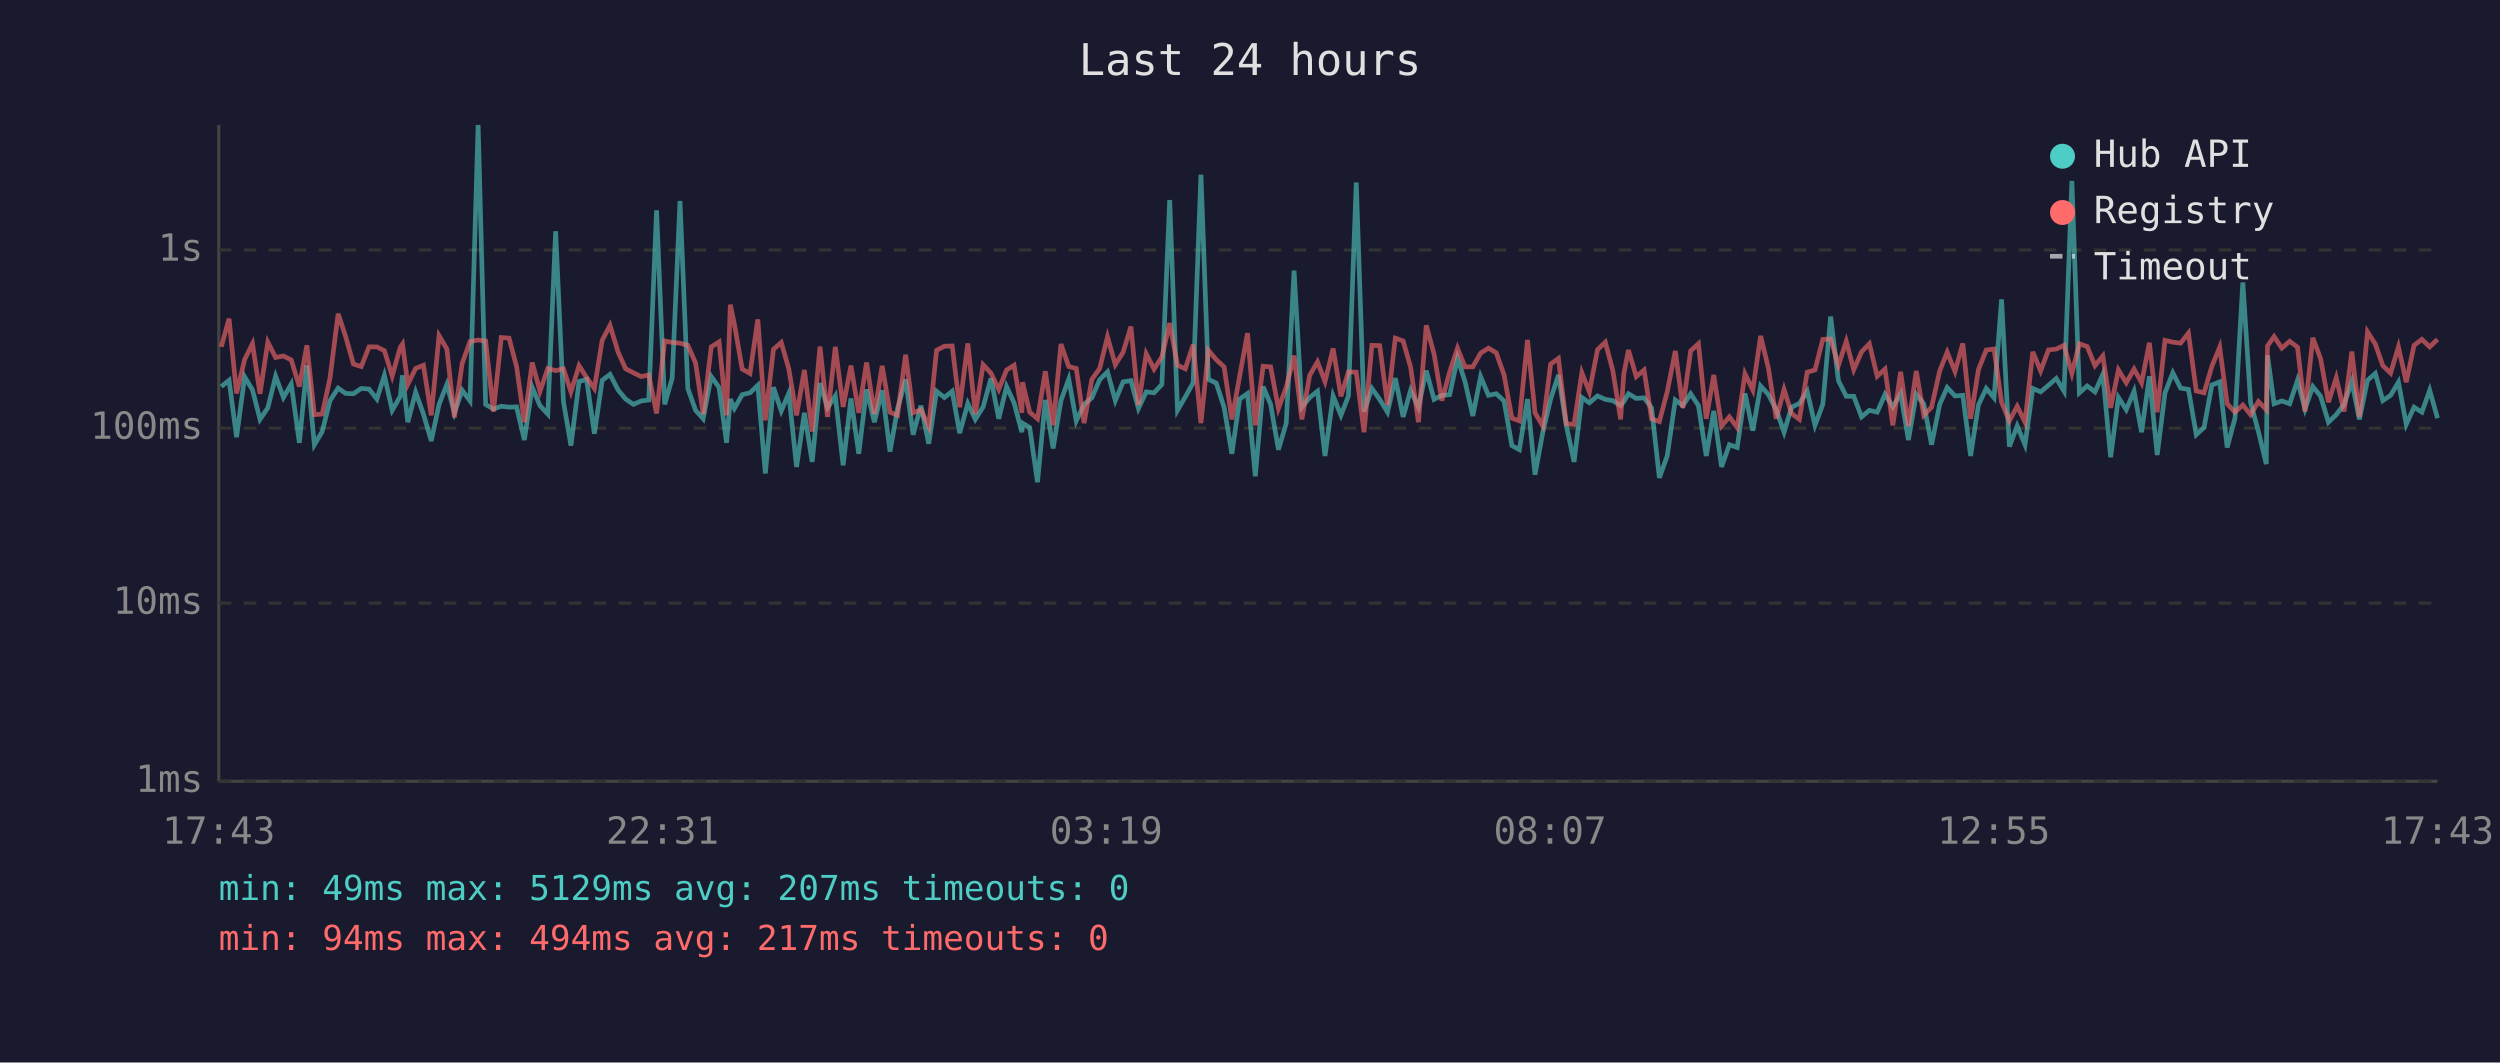
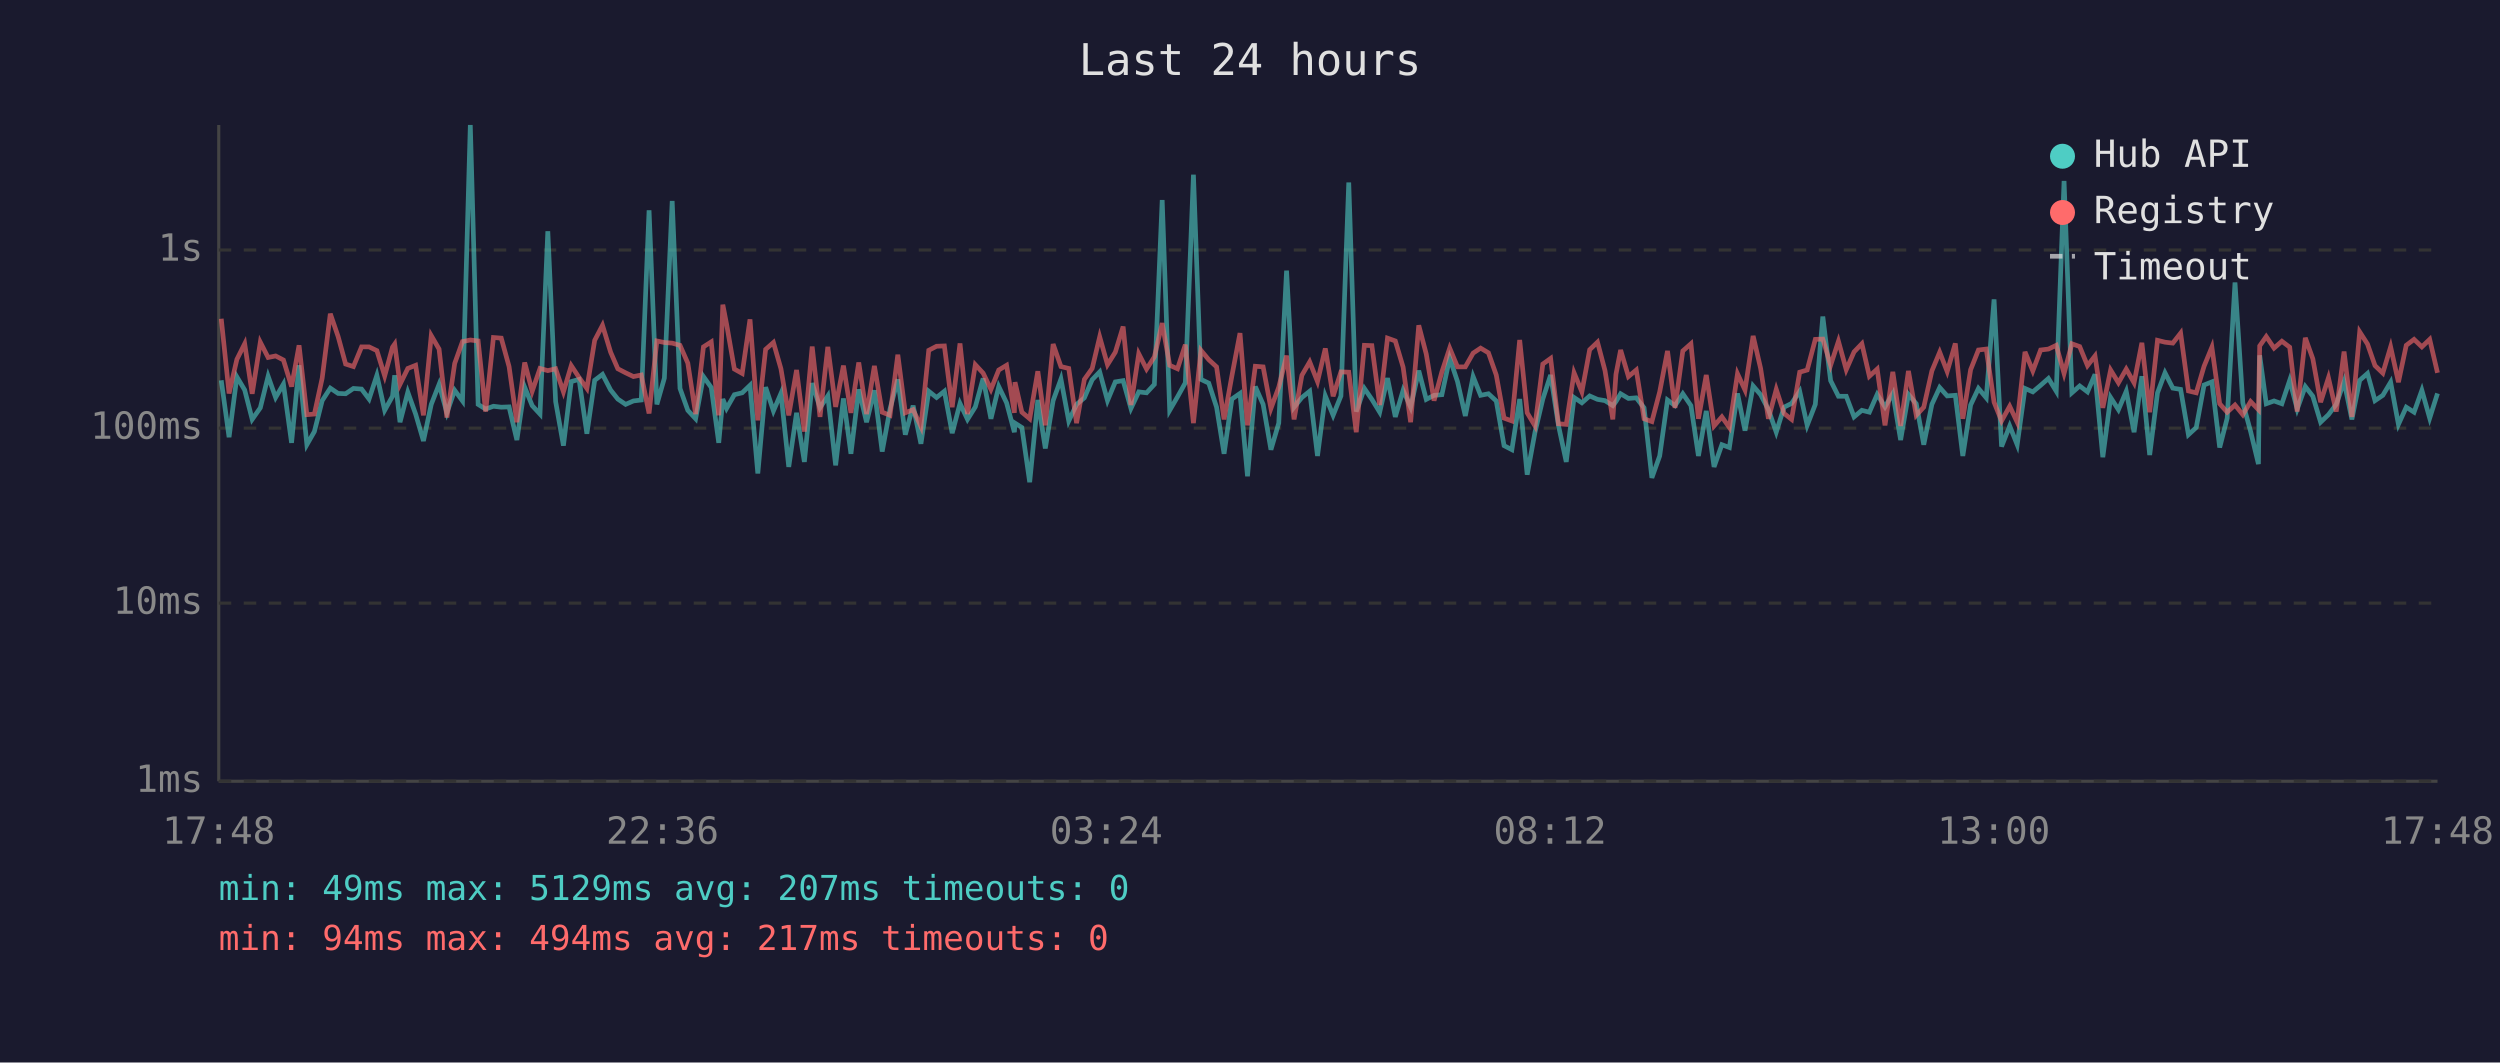
<svg xmlns="http://www.w3.org/2000/svg" viewBox="0 0 800 340" font-family="monospace" font-size="12">
  <rect width="800" height="340" fill="#1a1a2e" />
  <text x="400" y="24" fill="#e0e0e0" font-size="14" text-anchor="middle">Last 24 hours</text>
  <line x1="70" y1="40" x2="70" y2="250" stroke="#444" stroke-width="1" />
  <line x1="70" y1="250" x2="780" y2="250" stroke="#444" stroke-width="1" />
  <line x1="70" y1="250" x2="780" y2="250" stroke="#333" stroke-width="1" stroke-dasharray="4" />
  <text x="65" y="250" fill="#888" text-anchor="end" dominant-baseline="middle">1ms</text>
  <line x1="70" y1="193" x2="780" y2="193" stroke="#333" stroke-width="1" stroke-dasharray="4" />
  <text x="65" y="193" fill="#888" text-anchor="end" dominant-baseline="middle">10ms</text>
  <line x1="70" y1="137" x2="780" y2="137" stroke="#333" stroke-width="1" stroke-dasharray="4" />
  <text x="65" y="137" fill="#888" text-anchor="end" dominant-baseline="middle">100ms</text>
  <line x1="70" y1="80" x2="780" y2="80" stroke="#333" stroke-width="1" stroke-dasharray="4" />
  <text x="65" y="80" fill="#888" text-anchor="end" dominant-baseline="middle">1s</text>
-   <text x="70" y="270" fill="#888" text-anchor="middle">17:43</text>
-   <text x="212" y="270" fill="#888" text-anchor="middle">22:31</text>
-   <text x="354" y="270" fill="#888" text-anchor="middle">03:19</text>
-   <text x="496" y="270" fill="#888" text-anchor="middle">08:07</text>
-   <text x="638" y="270" fill="#888" text-anchor="middle">12:55</text>
-   <text x="780" y="270" fill="#888" text-anchor="middle">17:43</text>
-   <polyline points="70.8,123.7 73.3,121.7 75.7,139.9 78.3,120.6 80.8,124.8 83.2,134.2 85.7,130.5 88.2,120.4 90.7,127.2 93.2,122.9 95.8,141.7 98.2,116.9 100.6,142.3 103.1,138.1 105.6,128.2 108.2,124.2 110.6,125.9 113.1,126.0 115.6,124.3 118.1,124.5 120.6,127.7 123.0,120.1 125.5,131.3 128.1,126.8 128.8,120.1 130.5,135.1 133.0,125.5 135.5,132.5 138.0,141.1 140.5,129.4 143.0,123.0 145.4,132.1 147.9,124.9 150.4,128.3 153.0,40.0 155.4,129.4 157.9,130.9 160.4,130.0 162.9,130.3 165.3,130.2 167.8,140.8 170.3,123.9 172.8,129.8 175.3,132.5 177.8,74.0 180.3,128.5 182.7,142.6 185.3,122.1 187.7,121.4 190.2,138.8 192.7,121.7 195.2,119.8 197.8,124.8 200.2,127.7 202.7,129.4 205.2,128.3 207.6,128.0 210.1,67.3 212.7,129.4 215.1,121.0 217.6,64.3 220.1,124.3 222.6,131.3 225.0,134.0 227.6,120.5 230.1,124.0 232.5,141.7 233.7,127.7 235.0,130.7 237.5,126.3 240.0,125.7 242.5,123.3 244.9,151.5 247.5,123.9 250.0,131.5 252.4,125.9 254.9,149.4 257.4,132.1 259.9,147.8 262.4,122.6 264.8,130.5 267.3,126.7 269.8,148.9 272.3,127.5 274.8,145.2 277.3,124.6 279.8,135.1 282.3,124.9 284.8,144.5 287.2,130.9 289.8,121.4 292.2,139.1 294.7,129.8 297.2,142.0 299.7,125.2 302.2,127.2 304.7,125.2 307.1,138.6 309.7,129.1 312.1,134.2 314.6,130.2 317.1,121.1 319.6,134.0 322.1,123.7 324.5,128.9 327.0,138.3 327.2,135.4 329.5,136.8 332.0,154.3 334.5,128.0 337.0,143.5 339.5,128.2 342.0,121.3 344.4,134.7 346.9,129.4 349.4,127.3 351.9,121.5 354.4,119.0 356.9,128.2 359.4,122.2 361.9,121.8 364.3,130.7 366.8,125.4 369.3,125.7 371.8,123.0 374.3,64.0 376.8,131.3 379.3,127.0 381.8,122.5 384.3,55.9 386.7,121.4 389.2,122.6 391.7,130.3 394.2,145.2 396.7,127.7 399.2,125.9 401.7,152.4 404.2,123.7 406.6,129.4 409.1,143.9 411.6,135.4 414.1,86.6 416.6,130.3 419.1,127.2 421.6,125.2 424.0,145.9 426.6,126.7 429.1,132.9 431.5,126.7 434.0,58.4 436.5,131.7 439.0,124.3 441.5,127.8 444.0,131.9 446.5,121.0 449.0,133.4 451.4,124.9 453.9,130.3 456.4,118.6 458.9,127.8 461.4,126.5 463.9,126.3 466.4,114.6 468.8,122.1 471.3,133.1 473.8,120.5 476.3,126.5 478.8,126.0 481.3,128.3 483.8,142.6 486.2,143.9 488.8,127.7 491.2,151.9 493.7,138.3 496.2,127.7 498.7,120.0 501.2,136.1 503.7,147.8 506.2,127.2 508.6,128.9 511.2,126.7 513.7,127.8 516.1,128.2 518.6,129.8 519.6,128.5 521.1,126.0 523.6,127.5 526.1,127.3 528.5,130.5 531.0,152.9 533.5,145.9 536.1,128.0 538.5,129.8 541.0,126.0 543.5,129.8 546.0,145.9 548.4,131.5 550.9,149.4 553.4,142.3 555.9,143.2 558.4,125.9 560.9,137.8 563.4,123.5 565.9,126.3 568.4,131.1 570.9,138.3 573.3,130.3 575.8,129.1 578.3,125.2 580.8,136.1 583.3,129.4 585.8,101.3 588.3,121.8 590.8,126.8 593.2,126.8 595.7,133.4 598.2,131.3 600.7,131.9 603.2,126.2 605.7,130.2 608.2,125.9 610.7,140.8 613.2,126.2 615.6,129.2 618.1,142.3 620.7,129.4 623.1,124.0 625.6,126.7 628.1,126.5 630.6,145.9 633.1,129.6 635.6,124.3 638.1,127.3 640.5,95.8 643.0,142.9 645.5,136.3 648.0,142.3 650.5,124.3 653.0,125.4 655.5,123.3 658.0,121.1 660.5,125.2 663.0,57.9 665.4,125.7 667.9,123.5 670.4,125.4 672.9,119.8 675.4,146.3 677.9,127.2 680.4,131.1 682.9,125.2 685.3,138.3 687.8,120.4 690.3,145.6 692.8,125.7 695.3,119.3 697.8,124.2 700.3,124.6 702.8,139.1 705.3,136.8 707.8,123.2 710.3,122.2 712.7,143.2 715.2,133.8 717.7,90.4 720.2,128.9 722.7,138.1 725.2,148.5 725.6,113.7 727.7,129.2 730.2,128.3 732.7,129.2 735.2,121.7 737.6,130.9 740.1,123.7 742.6,126.8 745.1,135.1 747.6,132.7 750.1,129.4 752.6,122.1 755.0,134.2 757.6,121.7 760.1,119.5 762.5,128.2 765.0,126.5 767.5,122.3 770.0,135.8 772.5,130.3 775.0,131.9 777.5,124.9 780.0,133.8" fill="none" stroke="#4ecdc4" stroke-width="1.5" opacity="0.6" />
-   <polyline points="70.8,111.0 73.3,102.0 75.7,125.9 78.3,115.0 80.8,110.0 83.2,126.0 85.7,109.5 88.2,114.4 90.7,113.9 93.2,115.2 95.8,123.7 98.2,110.5 100.6,132.7 103.1,132.5 105.6,121.0 108.2,100.4 110.6,107.7 113.1,116.5 115.6,117.3 118.1,111.0 120.6,111.0 123.0,112.2 125.5,120.3 128.1,111.1 128.8,110.1 130.5,123.0 133.0,117.9 135.5,116.9 138.0,132.9 140.5,107.4 143.0,111.7 145.4,133.6 147.9,116.3 150.4,109.3 153.0,108.8 155.4,109.1 157.9,131.7 160.4,108.0 162.9,108.2 165.3,117.3 167.8,135.1 170.3,116.0 172.8,125.2 175.3,117.9 177.8,118.6 180.3,118.0 182.7,125.4 185.3,117.0 187.7,120.8 190.2,124.3 192.7,108.9 195.2,104.1 197.8,112.7 200.2,118.0 202.7,119.3 205.2,120.5 207.6,120.0 210.1,132.3 212.7,109.1 215.1,109.6 217.6,109.8 220.1,110.5 222.6,116.2 225.0,132.5 227.6,111.0 230.1,109.4 232.5,132.9 233.7,97.5 235.0,103.7 237.5,118.1 240.0,119.5 242.5,102.2 244.9,134.5 247.5,111.8 250.0,109.6 252.4,118.0 254.9,132.9 257.4,118.4 259.9,138.1 262.4,110.9 264.8,133.4 267.3,111.0 269.8,130.2 272.3,117.0 274.8,132.1 277.3,116.0 279.8,132.5 282.3,117.1 284.8,131.9 287.2,132.9 289.8,113.5 292.2,132.1 294.7,131.1 297.2,136.5 299.7,112.1 302.2,110.8 304.7,110.7 307.1,130.3 309.7,109.9 312.1,132.5 314.6,116.7 317.1,119.4 319.6,124.6 322.1,118.4 324.5,116.9 327.0,132.1 327.2,122.3 329.5,131.9 332.0,134.0 334.5,118.8 337.0,136.1 339.5,110.1 342.0,117.3 344.4,117.9 346.9,135.4 349.4,121.4 351.9,117.9 354.4,107.8 356.9,116.7 359.4,112.7 361.9,104.5 364.3,129.6 366.8,113.2 369.3,118.1 371.8,114.2 374.3,103.4 376.8,116.9 379.3,118.0 381.8,110.3 384.3,135.4 386.7,112.1 389.2,115.1 391.7,117.4 394.2,134.2 396.7,120.3 399.2,106.6 401.7,136.1 404.2,117.2 406.6,117.4 409.1,130.7 411.6,123.9 414.1,113.8 416.6,134.2 419.1,120.1 421.6,115.8 424.0,122.1 426.6,111.5 429.1,126.8 431.5,119.0 434.0,119.1 436.5,138.3 439.0,110.5 441.5,110.6 444.0,129.6 446.5,108.2 449.0,109.1 451.4,117.5 453.9,135.1 456.4,104.1 458.9,113.3 461.4,128.2 463.9,119.0 466.4,111.4 468.8,117.4 471.3,117.4 473.8,113.0 476.3,111.4 478.8,112.9 481.3,120.0 483.8,133.8 486.2,134.7 488.8,108.8 491.2,132.1 493.7,136.3 496.2,116.5 498.7,114.7 501.2,135.6 503.7,135.8 506.2,119.3 508.6,125.4 511.2,111.9 513.7,109.5 516.1,118.6 518.6,134.2 519.6,119.8 521.1,112.0 523.6,120.5 526.1,118.4 528.5,134.0 531.0,134.9 533.5,125.4 536.1,112.3 538.5,130.5 541.0,112.3 543.5,110.0 546.0,134.0 548.4,120.0 550.9,136.3 553.4,133.4 555.9,136.8 558.4,119.6 560.9,124.8 563.4,107.5 565.9,117.9 568.4,134.0 570.9,124.6 573.3,132.3 575.8,134.2 578.3,119.1 580.8,118.4 583.3,108.6 585.8,108.5 588.3,116.9 590.8,109.2 593.2,118.3 595.7,112.6 598.2,110.0 600.7,120.4 603.2,118.1 605.7,136.1 608.2,119.0 610.7,136.3 613.2,118.7 615.6,132.9 618.1,130.3 620.7,118.7 623.1,112.7 625.6,118.9 628.1,109.9 630.6,134.0 633.1,118.3 635.6,112.0 638.1,111.7 640.5,128.7 643.0,134.7 645.5,130.0 648.0,135.1 650.5,112.6 653.0,118.7 655.5,112.0 658.0,111.7 660.5,110.5 663.0,119.5 665.4,110.0 667.9,110.9 670.4,117.0 672.9,113.9 675.4,130.5 677.9,118.4 680.4,122.5 682.9,118.1 685.3,122.5 687.8,109.7 690.3,131.9 692.8,108.9 695.3,109.5 697.8,109.8 700.3,106.6 702.8,125.1 705.3,125.7 707.8,117.2 710.3,111.1 712.7,129.2 715.2,131.9 717.7,129.6 720.2,132.7 722.7,128.5 725.2,131.1 725.6,110.7 727.7,107.7 730.2,111.4 732.7,109.2 735.2,111.1 737.6,131.7 740.1,108.1 742.6,114.8 745.1,128.7 747.6,120.9 750.1,131.7 752.6,112.5 755.0,133.4 757.6,106.2 760.1,110.1 762.5,117.0 765.0,119.4 767.5,111.0 770.0,122.3 772.5,110.5 775.0,108.6 777.5,111.0 780.0,108.6" fill="none" stroke="#ff6b6b" stroke-width="1.5" opacity="0.6" />
+   <text x="70" y="270" fill="#888" text-anchor="middle">17:48</text>
+   <text x="212" y="270" fill="#888" text-anchor="middle">22:36</text>
+   <text x="354" y="270" fill="#888" text-anchor="middle">03:24</text>
+   <text x="496" y="270" fill="#888" text-anchor="middle">08:12</text>
+   <text x="638" y="270" fill="#888" text-anchor="middle">13:00</text>
+   <text x="780" y="270" fill="#888" text-anchor="middle">17:48</text>
+   <polyline points="70.8,121.7 73.3,139.9 75.8,120.6 78.3,124.8 80.7,134.2 83.3,130.5 85.8,120.4 88.2,127.2 90.7,122.9 93.3,141.7 95.7,116.9 98.2,142.3 100.6,138.1 103.1,128.2 105.7,124.2 108.2,125.9 110.6,126.0 113.1,124.3 115.7,124.5 118.1,127.7 120.6,120.1 123.1,131.3 125.6,126.8 126.3,120.1 128.0,135.1 130.5,125.5 133.0,132.5 135.5,141.1 138.0,129.4 140.5,123.0 143.0,132.1 145.5,124.9 148.0,128.3 150.5,40.0 153.0,129.4 155.4,130.9 157.9,130.0 160.4,130.3 162.9,130.2 165.4,140.8 167.9,123.9 170.3,129.8 172.8,132.5 175.3,74.0 177.8,128.5 180.3,142.6 182.8,122.1 185.3,121.4 187.8,138.8 190.3,121.7 192.8,119.8 195.4,124.8 197.7,127.7 200.2,129.4 202.7,128.3 205.2,128.0 207.7,67.3 210.2,129.4 212.6,121.0 215.1,64.3 217.6,124.3 220.1,131.3 222.6,134.0 225.1,120.5 227.6,124.0 230.0,141.7 231.3,127.7 232.5,130.7 235.0,126.3 237.5,125.7 240.0,123.3 242.5,151.5 245.0,123.9 247.5,131.5 249.9,125.9 252.4,149.4 254.9,132.1 257.4,147.8 259.9,122.6 262.4,130.5 264.9,126.7 267.4,148.9 269.9,127.5 272.3,145.2 274.8,124.6 277.3,135.1 279.8,124.9 282.3,144.5 284.8,130.9 287.3,121.4 289.7,139.1 292.2,129.8 294.7,142.0 297.2,125.2 299.7,127.2 302.2,125.2 304.7,138.6 307.2,129.1 309.6,134.2 312.1,130.2 314.6,121.1 317.1,134.0 319.6,123.7 322.1,128.9 324.6,138.3 324.8,135.4 327.0,136.8 329.5,154.3 332.1,128.0 334.5,143.5 337.0,128.2 339.5,121.3 342.0,134.7 344.5,129.4 347.0,127.3 349.5,121.5 351.9,119.0 354.4,128.2 356.9,122.2 359.4,121.8 361.9,130.7 364.4,125.4 366.9,125.7 369.4,123.0 371.9,64.0 374.3,131.3 376.8,127.0 379.3,122.5 381.9,55.9 384.3,121.4 386.8,122.6 389.3,130.3 391.7,145.2 394.2,127.7 396.8,125.9 399.2,152.4 401.7,123.7 404.2,129.4 406.7,143.9 409.2,135.4 411.7,86.6 414.1,130.3 416.6,127.2 419.1,125.2 421.6,145.9 424.1,126.7 426.6,132.9 429.1,126.7 431.6,58.4 434.0,131.7 436.6,124.3 439.0,127.8 441.5,131.9 444.0,121.0 446.5,133.4 449.0,124.9 451.4,130.3 454.0,118.6 456.4,127.8 458.9,126.5 461.4,126.3 463.9,114.6 466.4,122.1 468.9,133.1 471.4,120.5 473.8,126.5 476.3,126.0 478.8,128.3 481.3,142.6 483.8,143.9 486.3,127.7 488.7,151.9 491.2,138.3 493.7,127.7 496.2,120.0 498.7,136.1 501.2,147.8 503.7,127.2 506.2,128.9 508.7,126.7 511.2,127.8 513.6,128.2 516.1,129.8 517.1,128.5 518.6,126.0 521.1,127.5 523.6,127.3 526.1,130.5 528.6,152.9 531.1,145.9 533.6,128.0 536.0,129.8 538.5,126.0 541.1,129.8 543.5,145.9 546.0,131.5 548.5,149.4 551.0,142.3 553.4,143.2 556.0,125.9 558.4,137.8 561.0,123.5 563.4,126.3 565.9,131.1 568.4,138.3 570.9,130.3 573.3,129.1 575.9,125.2 578.3,136.1 580.9,129.4 583.3,101.3 585.8,121.8 588.3,126.8 590.8,126.8 593.3,133.4 595.8,131.3 598.2,131.9 600.7,126.2 603.2,130.2 605.7,125.9 608.2,140.8 610.7,126.2 613.2,129.2 615.6,142.3 618.2,129.4 620.7,124.0 623.1,126.7 625.7,126.5 628.1,145.9 630.6,129.6 633.1,124.3 635.6,127.3 638.1,95.8 640.5,142.9 643.1,136.3 645.5,142.3 648.0,124.3 650.5,125.4 653.0,123.3 655.5,121.1 658.0,125.2 660.5,57.9 663.0,125.7 665.5,123.5 668.0,125.4 670.4,119.8 672.9,146.3 675.4,127.2 677.9,131.1 680.4,125.2 682.9,138.3 685.4,120.4 687.9,145.6 690.4,125.7 692.8,119.3 695.3,124.2 697.8,124.6 700.3,139.1 702.8,136.8 705.3,123.2 707.8,122.2 710.3,143.2 712.7,133.8 715.2,90.4 717.7,128.9 720.2,138.1 722.7,148.5 723.1,113.7 725.2,129.2 727.7,128.3 730.2,129.2 732.7,121.7 735.1,130.9 737.7,123.7 740.1,126.8 742.6,135.1 745.1,132.7 747.6,129.4 750.1,122.1 752.6,134.2 755.1,121.7 757.6,119.5 760.0,128.2 762.5,126.5 765.0,122.3 767.5,135.8 770.0,130.3 772.5,131.9 775.0,124.9 777.5,133.8 780.0,125.9" fill="none" stroke="#4ecdc4" stroke-width="1.5" opacity="0.6" />
+   <polyline points="70.8,102.0 73.3,125.9 75.8,115.0 78.3,110.0 80.7,126.0 83.3,109.5 85.8,114.4 88.2,113.9 90.7,115.2 93.3,123.7 95.7,110.5 98.2,132.7 100.6,132.5 103.1,121.0 105.7,100.4 108.2,107.7 110.6,116.5 113.1,117.3 115.7,111.0 118.1,111.0 120.6,112.2 123.1,120.3 125.6,111.1 126.3,110.1 128.0,123.0 130.5,117.9 133.0,116.9 135.5,132.9 138.0,107.4 140.5,111.7 143.0,133.6 145.5,116.3 148.0,109.3 150.5,108.8 153.0,109.1 155.4,131.7 157.9,108.0 160.4,108.2 162.9,117.3 165.4,135.1 167.9,116.0 170.3,125.2 172.8,117.9 175.3,118.6 177.8,118.0 180.3,125.4 182.8,117.0 185.3,120.8 187.8,124.3 190.3,108.9 192.8,104.1 195.4,112.7 197.7,118.0 200.2,119.3 202.7,120.5 205.2,120.0 207.7,132.3 210.2,109.1 212.6,109.6 215.1,109.8 217.6,110.5 220.1,116.2 222.6,132.5 225.1,111.0 227.6,109.4 230.0,132.9 231.3,97.5 232.5,103.7 235.0,118.1 237.5,119.5 240.0,102.2 242.5,134.5 245.0,111.8 247.5,109.6 249.9,118.0 252.4,132.9 254.9,118.4 257.4,138.1 259.9,110.9 262.4,133.4 264.9,111.0 267.4,130.2 269.9,117.0 272.3,132.1 274.8,116.0 277.3,132.5 279.8,117.1 282.3,131.9 284.8,132.9 287.3,113.5 289.7,132.1 292.2,131.1 294.7,136.5 297.2,112.1 299.7,110.8 302.2,110.7 304.7,130.3 307.2,109.9 309.6,132.5 312.1,116.7 314.6,119.4 317.1,124.6 319.6,118.4 322.1,116.9 324.6,132.1 324.8,122.3 327.0,131.9 329.5,134.0 332.1,118.8 334.5,136.1 337.0,110.1 339.5,117.3 342.0,117.9 344.5,135.4 347.0,121.4 349.5,117.9 351.9,107.8 354.4,116.7 356.9,112.7 359.4,104.5 361.9,129.6 364.4,113.2 366.9,118.1 369.4,114.2 371.9,103.4 374.3,116.9 376.8,118.0 379.3,110.3 381.9,135.4 384.3,112.1 386.8,115.1 389.3,117.4 391.7,134.2 394.2,120.3 396.8,106.6 399.2,136.1 401.7,117.2 404.2,117.4 406.7,130.7 409.2,123.9 411.7,113.8 414.1,134.2 416.6,120.1 419.1,115.8 421.6,122.1 424.1,111.5 426.6,126.8 429.1,119.0 431.6,119.1 434.0,138.3 436.6,110.5 439.0,110.6 441.5,129.6 444.0,108.2 446.5,109.1 449.0,117.5 451.4,135.1 454.0,104.1 456.4,113.3 458.9,128.2 461.4,119.0 463.9,111.4 466.4,117.4 468.9,117.4 471.4,113.0 473.8,111.4 476.3,112.9 478.8,120.0 481.3,133.8 483.8,134.7 486.3,108.8 488.7,132.1 491.2,136.3 493.7,116.5 496.2,114.7 498.7,135.6 501.2,135.8 503.7,119.3 506.2,125.4 508.7,111.9 511.2,109.5 513.6,118.6 516.1,134.2 517.1,119.8 518.6,112.0 521.1,120.5 523.6,118.4 526.1,134.0 528.6,134.9 531.1,125.4 533.6,112.3 536.0,130.5 538.5,112.3 541.1,110.0 543.5,134.0 546.0,120.0 548.5,136.3 551.0,133.4 553.4,136.8 556.0,119.6 558.4,124.8 561.0,107.5 563.4,117.9 565.9,134.0 568.4,124.6 570.9,132.3 573.3,134.2 575.9,119.1 578.3,118.4 580.9,108.6 583.3,108.5 585.8,116.9 588.3,109.2 590.8,118.3 593.3,112.6 595.8,110.0 598.2,120.4 600.7,118.1 603.2,136.1 605.7,119.0 608.2,136.3 610.7,118.7 613.2,132.9 615.6,130.3 618.2,118.7 620.7,112.7 623.1,118.9 625.7,109.9 628.1,134.0 630.6,118.3 633.1,112.0 635.6,111.7 638.1,128.7 640.5,134.7 643.1,130.0 645.5,135.1 648.0,112.6 650.5,118.7 653.0,112.0 655.5,111.7 658.0,110.5 660.5,119.5 663.0,110.0 665.5,110.9 668.0,117.0 670.4,113.9 672.9,130.5 675.4,118.4 677.9,122.5 680.4,118.1 682.9,122.5 685.4,109.7 687.9,131.9 690.4,108.9 692.8,109.5 695.3,109.8 697.8,106.6 700.3,125.1 702.8,125.7 705.3,117.2 707.8,111.1 710.3,129.2 712.7,131.9 715.2,129.6 717.7,132.7 720.2,128.5 722.7,131.1 723.1,110.7 725.2,107.7 727.7,111.4 730.2,109.2 732.7,111.1 735.1,131.7 737.7,108.1 740.1,114.8 742.6,128.7 745.1,120.9 747.6,131.7 750.1,112.5 752.6,133.4 755.1,106.2 757.6,110.1 760.0,117.0 762.5,119.4 765.0,111.0 767.5,122.3 770.0,110.5 772.5,108.6 775.0,111.0 777.5,108.6 780.0,119.3" fill="none" stroke="#ff6b6b" stroke-width="1.5" opacity="0.6" />
  <circle cx="660" cy="50" r="4" fill="#4ecdc4" />
  <text x="670" y="50" fill="#e0e0e0" dominant-baseline="middle">Hub API</text>
  <circle cx="660" cy="68" r="4" fill="#ff6b6b" />
  <text x="670" y="68" fill="#e0e0e0" dominant-baseline="middle">Registry</text>
  <line x1="656" y1="82" x2="664" y2="82" stroke="#e0e0e0" stroke-width="1.5" stroke-dasharray="4,3" opacity="0.7" />
  <text x="670" y="86" fill="#e0e0e0" dominant-baseline="middle">Timeout</text>
  <text x="70" y="288" fill="#4ecdc4" font-size="11">min: 49ms  max: 5129ms  avg: 207ms  timeouts: 0</text>
  <text x="70" y="304" fill="#ff6b6b" font-size="11">min: 94ms  max: 494ms  avg: 217ms  timeouts: 0</text>
</svg>
